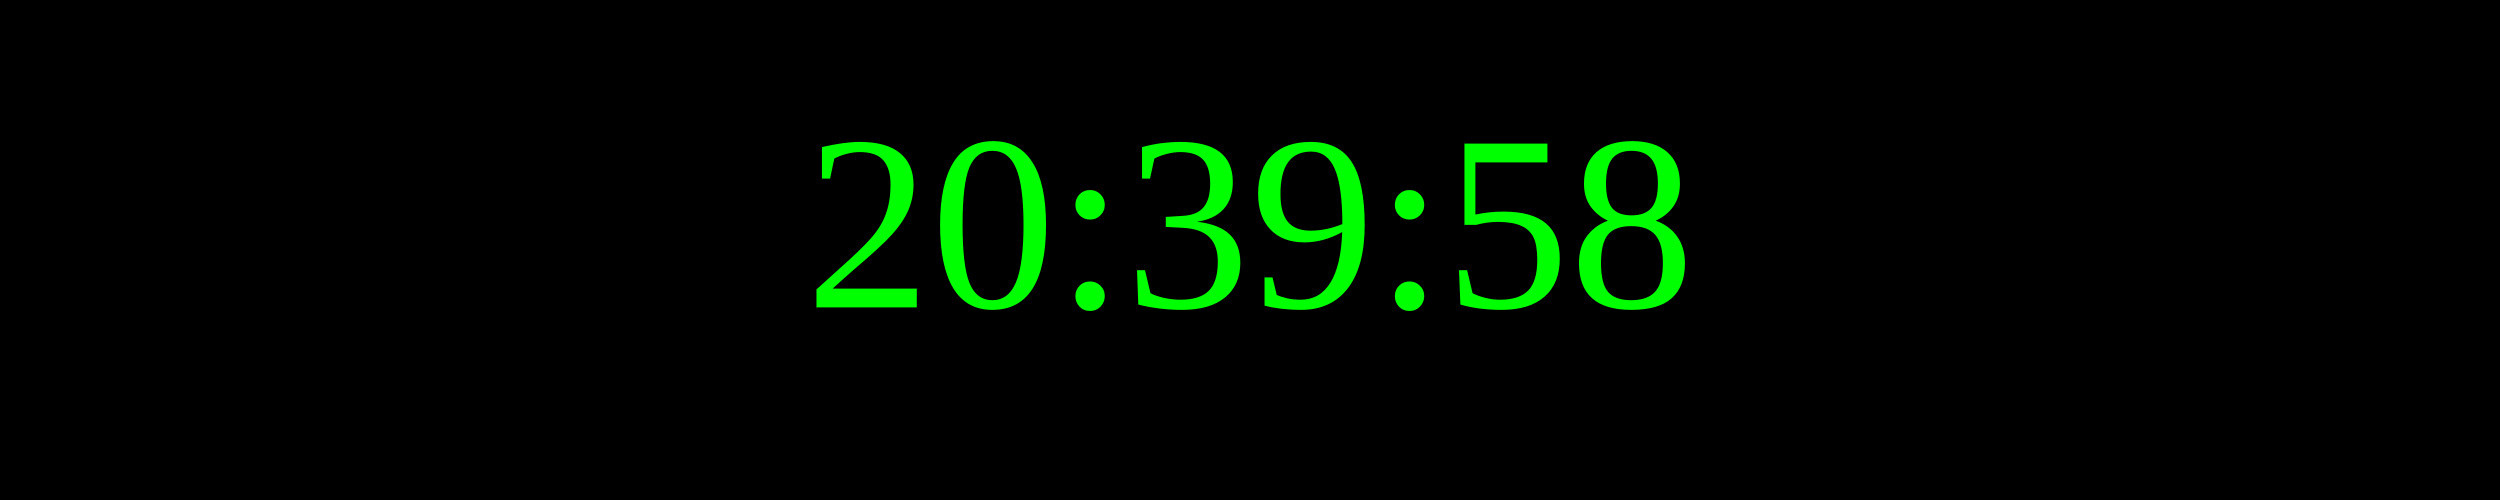
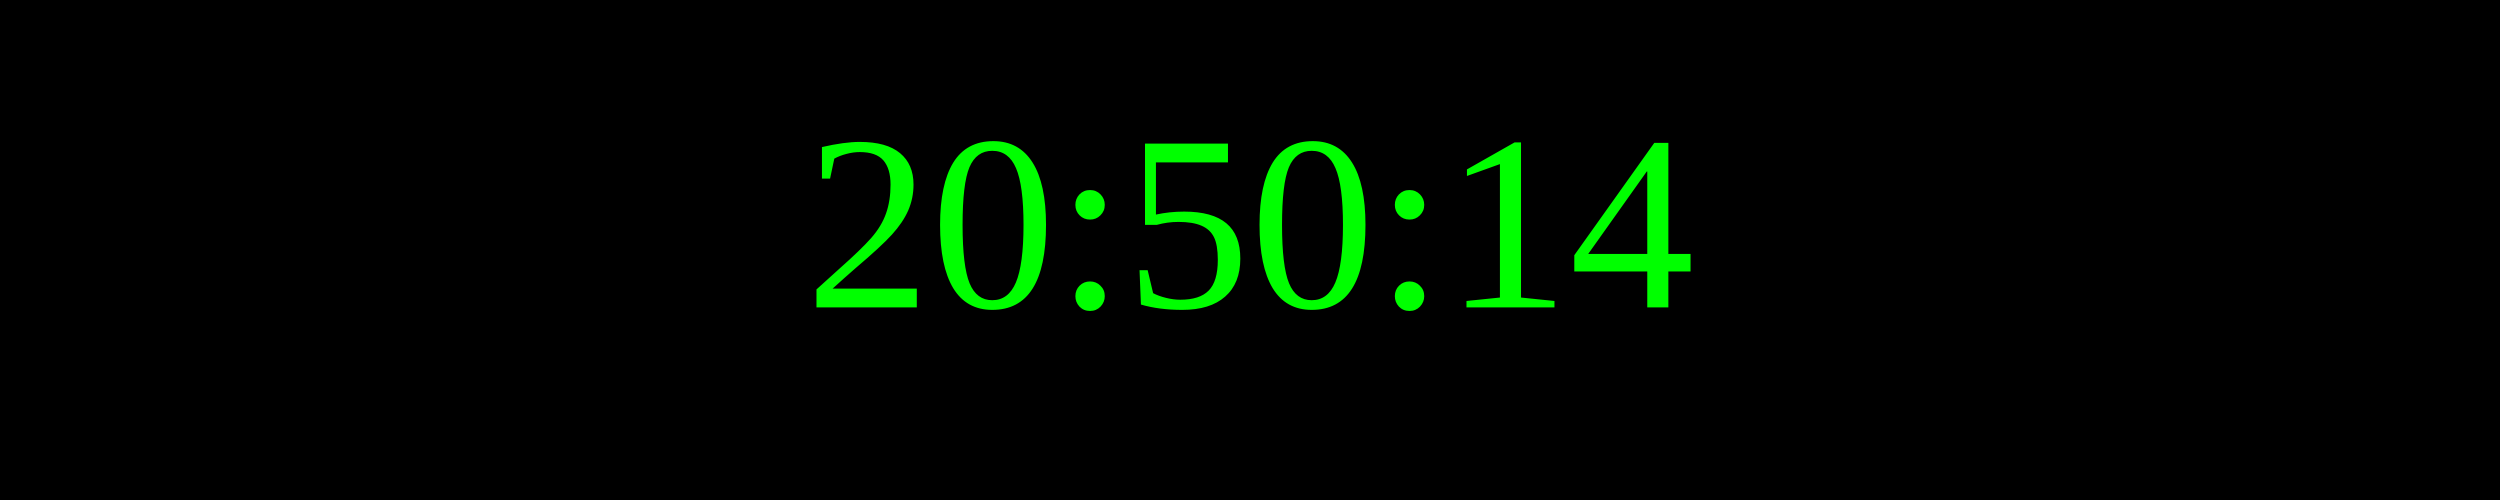
<svg xmlns="http://www.w3.org/2000/svg" width="250" height="50">
  <rect width="100%" height="100%" fill="black" />
  <text x="50%" y="50%" font-size="25" fill="lime" text-anchor="middle" dominant-baseline="middle">
- 20:39:58
+ 20:50:14
</text>
</svg>
